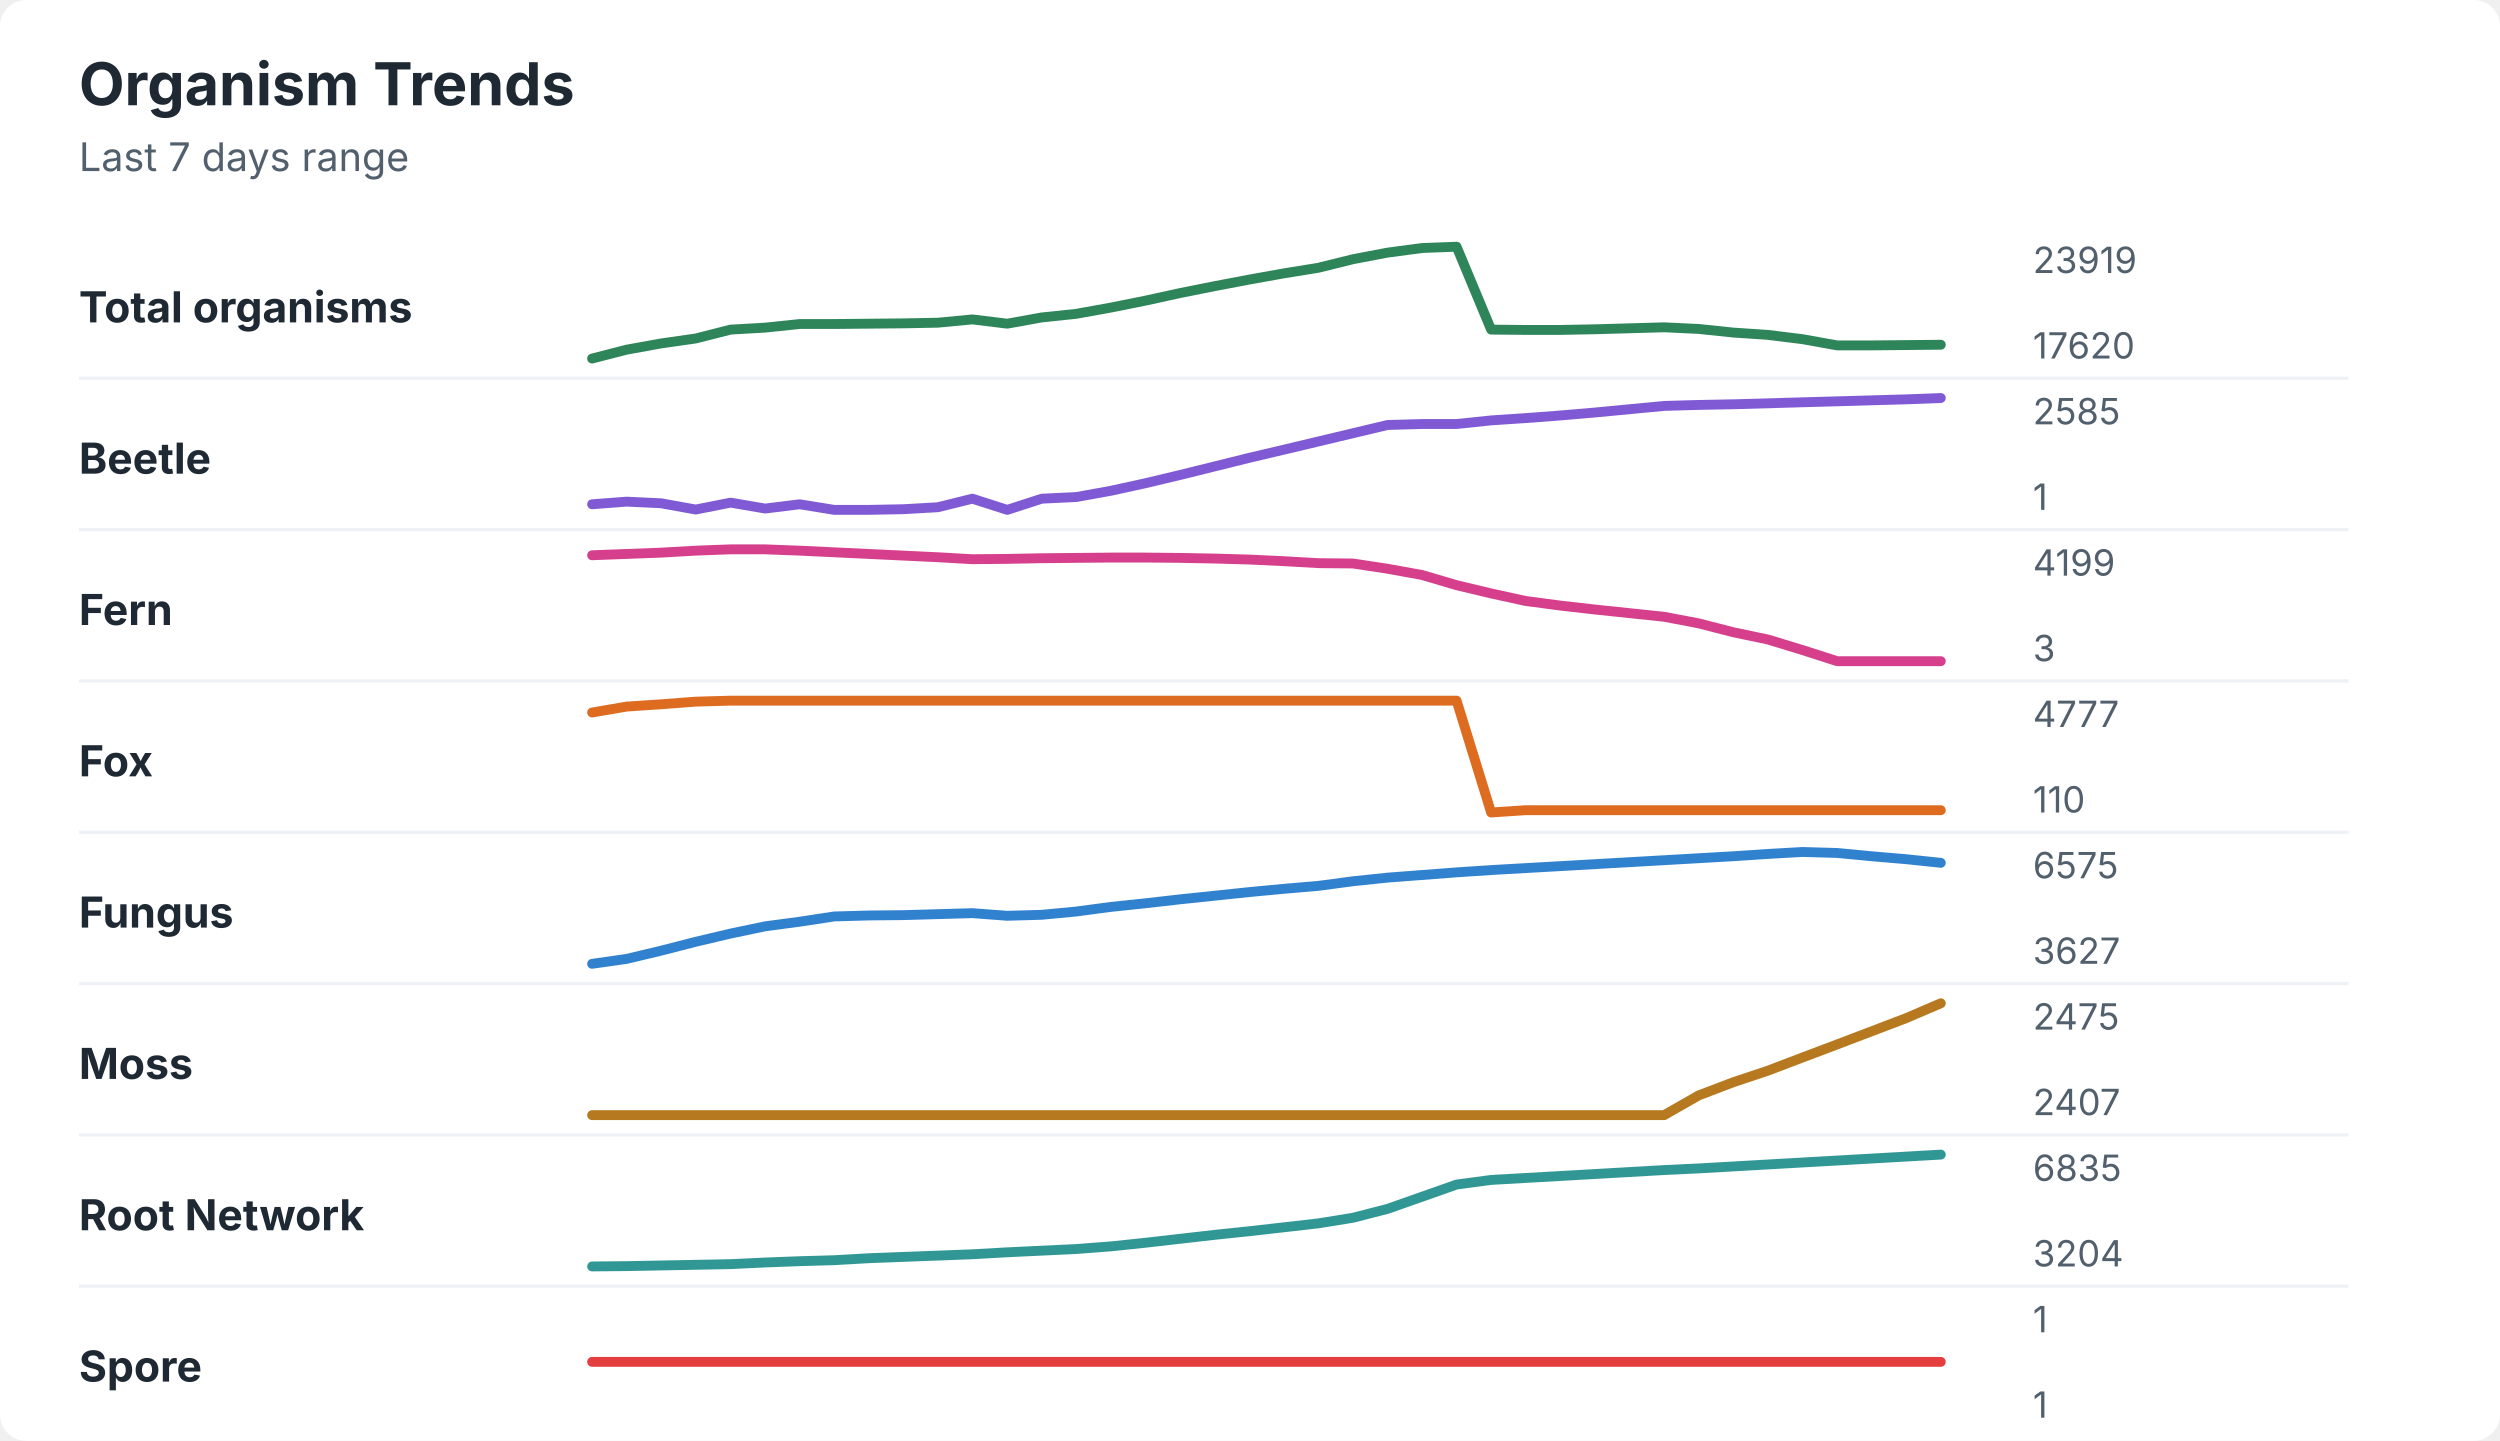
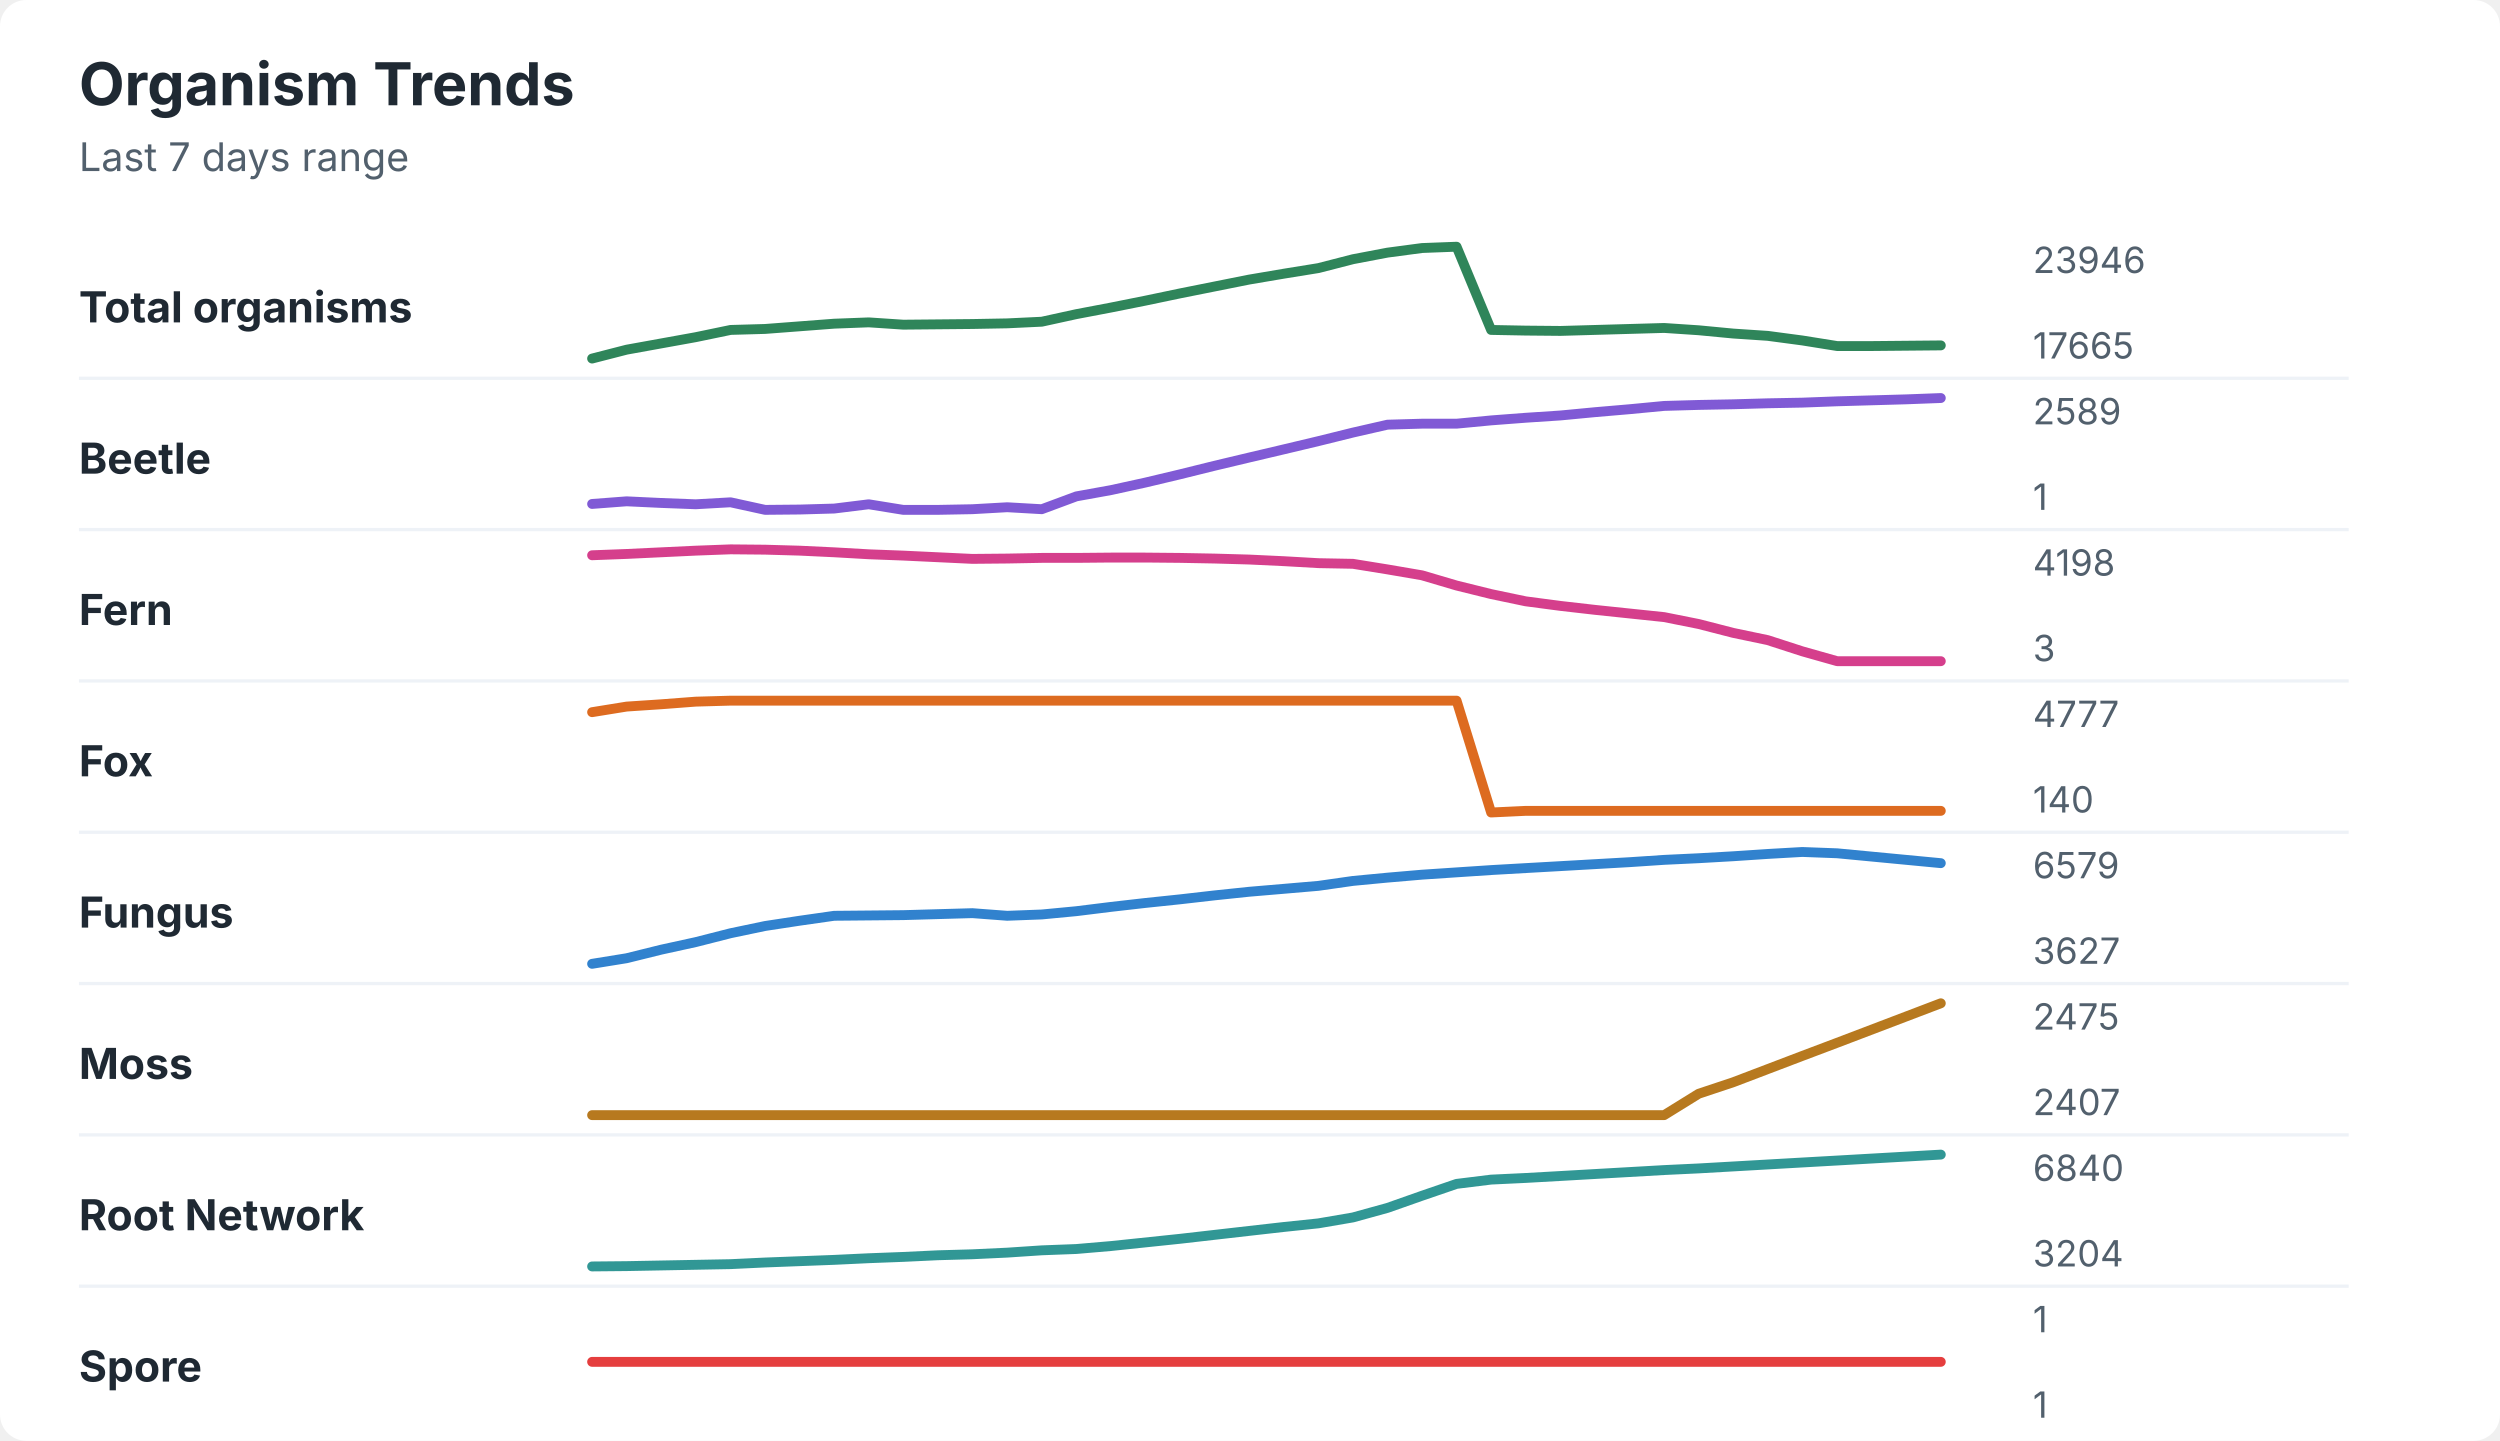
<svg xmlns="http://www.w3.org/2000/svg" width="760" height="438" viewBox="0 0 760 438" role="img" aria-labelledby="title desc">
  <rect width="760" height="438" rx="8" fill="#ffffff" />
  <style>
    text { font-family: -apple-system, BlinkMacSystemFont, "Segoe UI", sans-serif; }
    .title { font-size: 18px; font-weight: 700; fill: #1f2933; }
    .subtitle { font-size: 12px; fill: #52606d; }
    .label { font-size: 13px; font-weight: 650; fill: #1f2933; }
    .axis-value { font-size: 11px; fill: #52606d; }
    .separator { stroke: #eef2f7; stroke-width: 1; }
  </style>
  <text x="24" y="32" class="title">Organism Trends</text>
  <text x="24" y="52" class="subtitle">Last 7 days range</text>
  <text x="24" y="98" class="label">Total organisms</text>
-   <polyline points="180.0,109.0 190.5,106.3 201.0,104.4 211.5,102.9 222.1,100.2 232.6,99.6 243.1,98.5 253.6,98.5 264.1,98.4 274.6,98.3 285.1,98.1 295.6,97.1 306.2,98.4 316.7,96.5 327.2,95.4 337.7,93.5 348.2,91.4 358.7,89.1 369.2,87.0 379.7,85.0 390.3,83.1 400.8,81.4 411.3,78.8 421.8,76.8 432.3,75.4 442.8,75.0 453.3,100.2 463.8,100.3 474.4,100.3 484.9,100.1 495.4,99.8 505.9,99.5 516.4,100.0 526.9,101.1 537.4,101.8 547.9,103.1 558.5,105.0 569.0,105.0 579.5,104.9 590.0,104.8 " fill="none" stroke="#2f855a" stroke-width="3" stroke-linecap="round" stroke-linejoin="round" />
-   <text x="618" y="83" class="axis-value">23919</text>
-   <text x="618" y="109" class="axis-value">17620</text>
+   <polyline points="180.0,109.0 190.5,106.3 201.0,104.4 211.5,102.5 222.1,100.3 232.6,100.0 243.1,99.2 253.6,98.4 264.1,98.0 274.6,98.7 285.1,98.6 295.6,98.5 306.2,98.3 316.7,97.8 327.2,95.5 337.7,93.5 348.2,91.4 358.7,89.2 369.2,87.1 379.7,85.0 390.3,83.2 400.8,81.5 411.3,78.8 421.8,76.8 432.3,75.4 442.8,75.0 453.3,100.3 463.8,100.5 474.4,100.6 484.9,100.3 495.4,100.0 505.9,99.7 516.4,100.4 526.9,101.4 537.4,102.1 547.9,103.5 558.5,105.2 569.0,105.2 579.5,105.1 590.0,105.0 " fill="none" stroke="#2f855a" stroke-width="3" stroke-linecap="round" stroke-linejoin="round" />
+   <text x="618" y="83" class="axis-value">23946</text>
+   <text x="618" y="109" class="axis-value">17665</text>
  <line x1="24" y1="115.0" x2="714" y2="115.0" class="separator" />
  <text x="24" y="144" class="label">Beetle</text>
-   <polyline points="180.0,153.3 190.5,152.5 201.0,153.0 211.5,154.9 222.1,152.8 232.6,154.6 243.1,153.3 253.6,155.0 264.1,155.0 274.6,154.8 285.1,154.2 295.6,151.6 306.2,155.0 316.7,151.6 327.2,151.1 337.7,149.2 348.2,146.9 358.7,144.4 369.2,141.8 379.7,139.2 390.3,136.7 400.8,134.2 411.3,131.7 421.8,129.2 432.3,128.9 442.8,128.9 453.3,127.8 463.8,127.1 474.4,126.3 484.9,125.4 495.4,124.4 505.9,123.4 516.4,123.1 526.9,122.9 537.4,122.6 547.9,122.3 558.5,122.0 569.0,121.7 579.5,121.4 590.0,121.0 " fill="none" stroke="#805ad5" stroke-width="3" stroke-linecap="round" stroke-linejoin="round" />
-   <text x="618" y="129" class="axis-value">2585</text>
+   <polyline points="180.0,153.2 190.5,152.4 201.0,152.9 211.5,153.3 222.1,152.7 232.6,155.0 243.1,154.9 253.6,154.6 264.1,153.3 274.6,155.0 285.1,155.0 295.6,154.8 306.2,154.2 316.7,154.8 327.2,150.9 337.7,149.0 348.2,146.7 358.7,144.2 369.2,141.6 379.7,139.1 390.3,136.6 400.8,134.1 411.3,131.5 421.8,129.1 432.3,128.8 442.8,128.8 453.3,127.8 463.8,127.0 474.4,126.3 484.9,125.3 495.4,124.4 505.9,123.4 516.4,123.1 526.9,122.9 537.4,122.6 547.9,122.4 558.5,122.0 569.0,121.7 579.5,121.4 590.0,121.0 " fill="none" stroke="#805ad5" stroke-width="3" stroke-linecap="round" stroke-linejoin="round" />
+   <text x="618" y="129" class="axis-value">2589</text>
  <text x="618" y="155" class="axis-value">1</text>
  <line x1="24" y1="161.0" x2="714" y2="161.0" class="separator" />
  <text x="24" y="190" class="label">Fern</text>
-   <polyline points="180.0,168.8 190.5,168.4 201.0,168.0 211.5,167.4 222.1,167.0 232.6,167.0 243.1,167.4 253.6,167.9 264.1,168.4 274.6,168.9 285.1,169.4 295.6,170.0 306.2,169.9 316.7,169.7 327.2,169.6 337.7,169.5 348.2,169.5 358.7,169.6 369.2,169.8 379.7,170.1 390.3,170.6 400.8,171.2 411.3,171.3 421.8,172.9 432.3,174.8 442.8,177.9 453.3,180.4 463.8,182.7 474.4,184.1 484.9,185.3 495.4,186.4 505.9,187.5 516.4,189.5 526.9,192.2 537.4,194.4 547.9,197.6 558.5,201.0 569.0,201.0 579.5,201.0 590.0,201.0 " fill="none" stroke="#d53f8c" stroke-width="3" stroke-linecap="round" stroke-linejoin="round" />
-   <text x="618" y="175" class="axis-value">4199</text>
+   <polyline points="180.0,168.8 190.5,168.4 201.0,167.9 211.5,167.4 222.1,167.0 232.6,167.1 243.1,167.4 253.6,167.9 264.1,168.5 274.6,168.9 285.1,169.4 295.6,169.9 306.2,169.8 316.7,169.6 327.2,169.6 337.7,169.5 348.2,169.5 358.7,169.6 369.2,169.8 379.7,170.1 390.3,170.6 400.8,171.2 411.3,171.4 421.8,173.1 432.3,174.9 442.8,178.0 453.3,180.6 463.8,182.8 474.4,184.2 484.9,185.4 495.4,186.5 505.9,187.6 516.4,189.7 526.9,192.4 537.4,194.6 547.9,198.0 558.5,201.0 569.0,201.0 579.5,201.0 590.0,201.0 " fill="none" stroke="#d53f8c" stroke-width="3" stroke-linecap="round" stroke-linejoin="round" />
+   <text x="618" y="175" class="axis-value">4198</text>
  <text x="618" y="201" class="axis-value">3</text>
  <line x1="24" y1="207.0" x2="714" y2="207.0" class="separator" />
  <text x="24" y="236" class="label">Fox</text>
-   <polyline points="180.0,216.6 190.5,214.8 201.0,214.1 211.5,213.3 222.1,213.0 232.6,213.0 243.1,213.0 253.6,213.0 264.1,213.0 274.6,213.0 285.1,213.0 295.6,213.0 306.2,213.0 316.7,213.0 327.2,213.0 337.7,213.0 348.2,213.0 358.7,213.0 369.2,213.0 379.7,213.0 390.3,213.0 400.8,213.0 411.3,213.0 421.8,213.0 432.3,213.0 442.8,213.0 453.3,247.0 463.8,246.3 474.4,246.3 484.9,246.3 495.4,246.3 505.9,246.3 516.4,246.3 526.9,246.3 537.4,246.3 547.9,246.3 558.5,246.3 569.0,246.3 579.5,246.3 590.0,246.3 " fill="none" stroke="#dd6b20" stroke-width="3" stroke-linecap="round" stroke-linejoin="round" />
+   <polyline points="180.0,216.5 190.5,214.8 201.0,214.1 211.5,213.3 222.1,213.0 232.6,213.0 243.1,213.0 253.6,213.0 264.1,213.0 274.6,213.0 285.1,213.0 295.6,213.0 306.2,213.0 316.7,213.0 327.2,213.0 337.7,213.0 348.2,213.0 358.7,213.0 369.2,213.0 379.7,213.0 390.3,213.0 400.8,213.0 411.3,213.0 421.8,213.0 432.3,213.0 442.8,213.0 453.3,247.0 463.8,246.5 474.4,246.5 484.9,246.5 495.4,246.5 505.9,246.5 516.4,246.5 526.9,246.5 537.4,246.5 547.9,246.5 558.5,246.5 569.0,246.5 579.5,246.5 590.0,246.5 " fill="none" stroke="#dd6b20" stroke-width="3" stroke-linecap="round" stroke-linejoin="round" />
  <text x="618" y="221" class="axis-value">4777</text>
-   <text x="618" y="247" class="axis-value">110</text>
+   <text x="618" y="247" class="axis-value">140</text>
  <line x1="24" y1="253.0" x2="714" y2="253.0" class="separator" />
  <text x="24" y="282" class="label">Fungus</text>
-   <polyline points="180.0,293.0 190.5,291.5 201.0,289.0 211.5,286.3 222.1,283.8 232.6,281.6 243.1,280.2 253.6,278.6 264.1,278.3 274.6,278.2 285.1,277.9 295.6,277.6 306.2,278.4 316.7,278.1 327.2,277.1 337.7,275.7 348.2,274.6 358.7,273.4 369.2,272.3 379.7,271.2 390.3,270.2 400.8,269.3 411.3,267.9 421.8,266.8 432.3,266.0 442.8,265.2 453.3,264.5 463.8,263.9 474.4,263.3 484.9,262.7 495.4,262.1 505.9,261.5 516.4,260.9 526.9,260.3 537.4,259.6 547.9,259.0 558.5,259.3 569.0,260.3 579.5,261.2 590.0,262.3 " fill="none" stroke="#3182ce" stroke-width="3" stroke-linecap="round" stroke-linejoin="round" />
-   <text x="618" y="267" class="axis-value">6575</text>
+   <polyline points="180.0,293.0 190.5,291.3 201.0,288.7 211.5,286.4 222.1,283.7 232.6,281.5 243.1,279.9 253.6,278.4 264.1,278.3 274.6,278.2 285.1,277.9 295.6,277.6 306.2,278.4 316.7,278.0 327.2,277.0 337.7,275.7 348.2,274.5 358.7,273.4 369.2,272.2 379.7,271.1 390.3,270.2 400.8,269.3 411.3,267.8 421.8,266.8 432.3,265.9 442.8,265.2 453.3,264.5 463.8,263.9 474.4,263.3 484.9,262.7 495.4,262.1 505.9,261.4 516.4,260.9 526.9,260.3 537.4,259.6 547.9,259.0 558.5,259.4 569.0,260.4 579.5,261.4 590.0,262.4 " fill="none" stroke="#3182ce" stroke-width="3" stroke-linecap="round" stroke-linejoin="round" />
+   <text x="618" y="267" class="axis-value">6579</text>
  <text x="618" y="293" class="axis-value">3627</text>
  <line x1="24" y1="299.0" x2="714" y2="299.0" class="separator" />
  <text x="24" y="328" class="label">Moss</text>
-   <polyline points="180.0,339.0 190.5,339.0 201.0,339.0 211.5,339.0 222.1,339.0 232.6,339.0 243.1,339.0 253.6,339.0 264.1,339.0 274.6,339.0 285.1,339.0 295.6,339.0 306.2,339.0 316.7,339.0 327.2,339.0 337.7,339.0 348.2,339.0 358.7,339.0 369.2,339.0 379.7,339.0 390.3,339.0 400.8,339.0 411.3,339.0 421.8,339.0 432.3,339.0 442.8,339.0 453.3,339.0 463.8,339.0 474.4,339.0 484.9,339.0 495.4,339.0 505.9,339.0 516.4,333.0 526.9,329.0 537.4,325.5 547.9,321.5 558.5,317.5 569.0,313.5 579.5,309.5 590.0,305.0 " fill="none" stroke="#b7791f" stroke-width="3" stroke-linecap="round" stroke-linejoin="round" />
+   <polyline points="180.0,339.0 190.5,339.0 201.0,339.0 211.5,339.0 222.1,339.0 232.6,339.0 243.1,339.0 253.6,339.0 264.1,339.0 274.6,339.0 285.1,339.0 295.6,339.0 306.2,339.0 316.7,339.0 327.2,339.0 337.7,339.0 348.2,339.0 358.7,339.0 369.2,339.0 379.7,339.0 390.3,339.0 400.8,339.0 411.3,339.0 421.8,339.0 432.3,339.0 442.8,339.0 453.3,339.0 463.8,339.0 474.4,339.0 484.9,339.0 495.4,339.0 505.9,339.0 516.4,332.5 526.9,329.0 537.4,325.0 547.9,321.0 558.5,317.0 569.0,313.0 579.5,309.0 590.0,305.0 " fill="none" stroke="#b7791f" stroke-width="3" stroke-linecap="round" stroke-linejoin="round" />
  <text x="618" y="313" class="axis-value">2475</text>
  <text x="618" y="339" class="axis-value">2407</text>
  <line x1="24" y1="345.0" x2="714" y2="345.0" class="separator" />
  <text x="24" y="374" class="label">Root Network</text>
-   <polyline points="180.0,385.0 190.5,384.9 201.0,384.7 211.5,384.5 222.1,384.3 232.6,383.8 243.1,383.4 253.6,383.1 264.1,382.5 274.6,382.1 285.1,381.7 295.6,381.3 306.2,380.7 316.7,380.2 327.2,379.7 337.7,378.9 348.2,377.8 358.7,376.6 369.2,375.4 379.7,374.3 390.3,373.1 400.8,371.9 411.3,370.2 421.8,367.5 432.3,363.8 442.8,360.1 453.3,358.7 463.8,358.1 474.4,357.5 484.9,356.9 495.4,356.3 505.9,355.7 516.4,355.2 526.9,354.6 537.4,354.0 547.9,353.4 558.5,352.8 569.0,352.2 579.5,351.6 590.0,351.0 " fill="none" stroke="#319795" stroke-width="3" stroke-linecap="round" stroke-linejoin="round" />
-   <text x="618" y="359" class="axis-value">6835</text>
+   <polyline points="180.0,385.0 190.5,384.9 201.0,384.7 211.5,384.5 222.1,384.3 232.6,383.8 243.1,383.4 253.6,383.0 264.1,382.5 274.6,382.1 285.1,381.6 295.6,381.3 306.2,380.8 316.7,380.1 327.2,379.7 337.7,378.8 348.2,377.7 358.7,376.6 369.2,375.4 379.7,374.2 390.3,373.0 400.8,371.9 411.3,370.1 421.8,367.2 432.3,363.5 442.8,359.9 453.3,358.6 463.8,358.1 474.4,357.5 484.9,356.9 495.4,356.3 505.9,355.7 516.4,355.2 526.9,354.6 537.4,354.0 547.9,353.4 558.5,352.8 569.0,352.2 579.5,351.6 590.0,351.0 " fill="none" stroke="#319795" stroke-width="3" stroke-linecap="round" stroke-linejoin="round" />
+   <text x="618" y="359" class="axis-value">6840</text>
  <text x="618" y="385" class="axis-value">3204</text>
  <line x1="24" y1="391.0" x2="714" y2="391.0" class="separator" />
  <text x="24" y="420" class="label">Spore</text>
  <polyline points="180.0,414.0 190.5,414.0 201.0,414.0 211.5,414.0 222.1,414.0 232.6,414.0 243.1,414.0 253.6,414.0 264.1,414.0 274.6,414.0 285.1,414.0 295.6,414.0 306.2,414.0 316.7,414.0 327.2,414.0 337.7,414.0 348.2,414.0 358.7,414.0 369.2,414.0 379.7,414.0 390.3,414.0 400.8,414.0 411.3,414.0 421.8,414.0 432.3,414.0 442.8,414.0 453.3,414.0 463.8,414.0 474.4,414.0 484.9,414.0 495.4,414.0 505.9,414.0 516.4,414.0 526.9,414.0 537.4,414.0 547.9,414.0 558.5,414.0 569.0,414.0 579.5,414.0 590.0,414.0 " fill="none" stroke="#e53e3e" stroke-width="3" stroke-linecap="round" stroke-linejoin="round" />
  <text x="618" y="405" class="axis-value">1</text>
  <text x="618" y="431" class="axis-value">1</text>
</svg>
